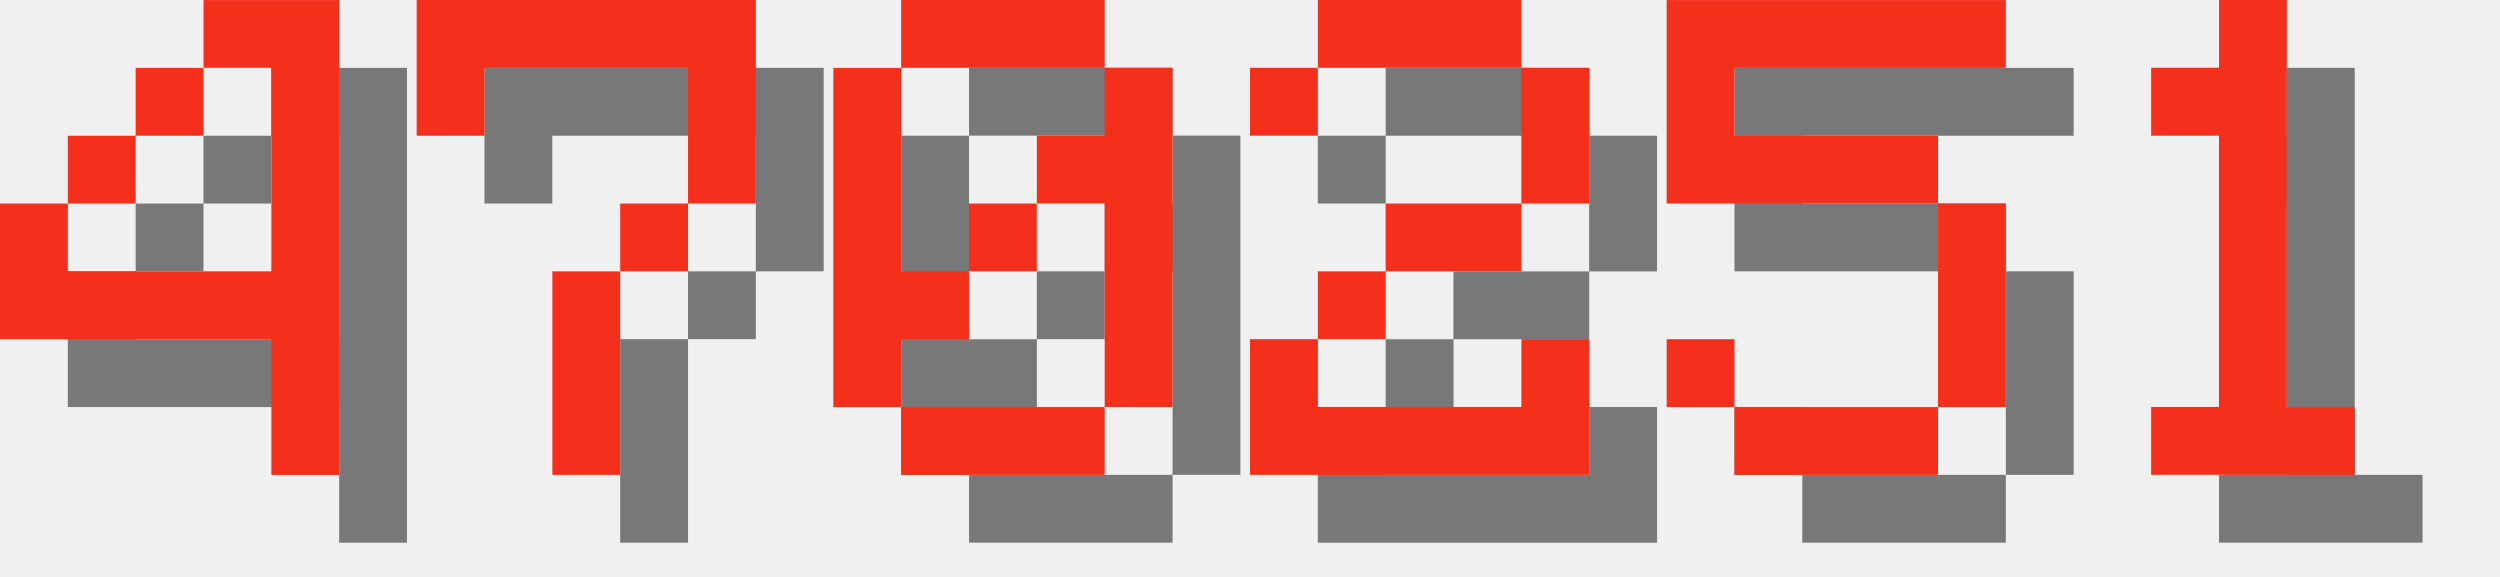
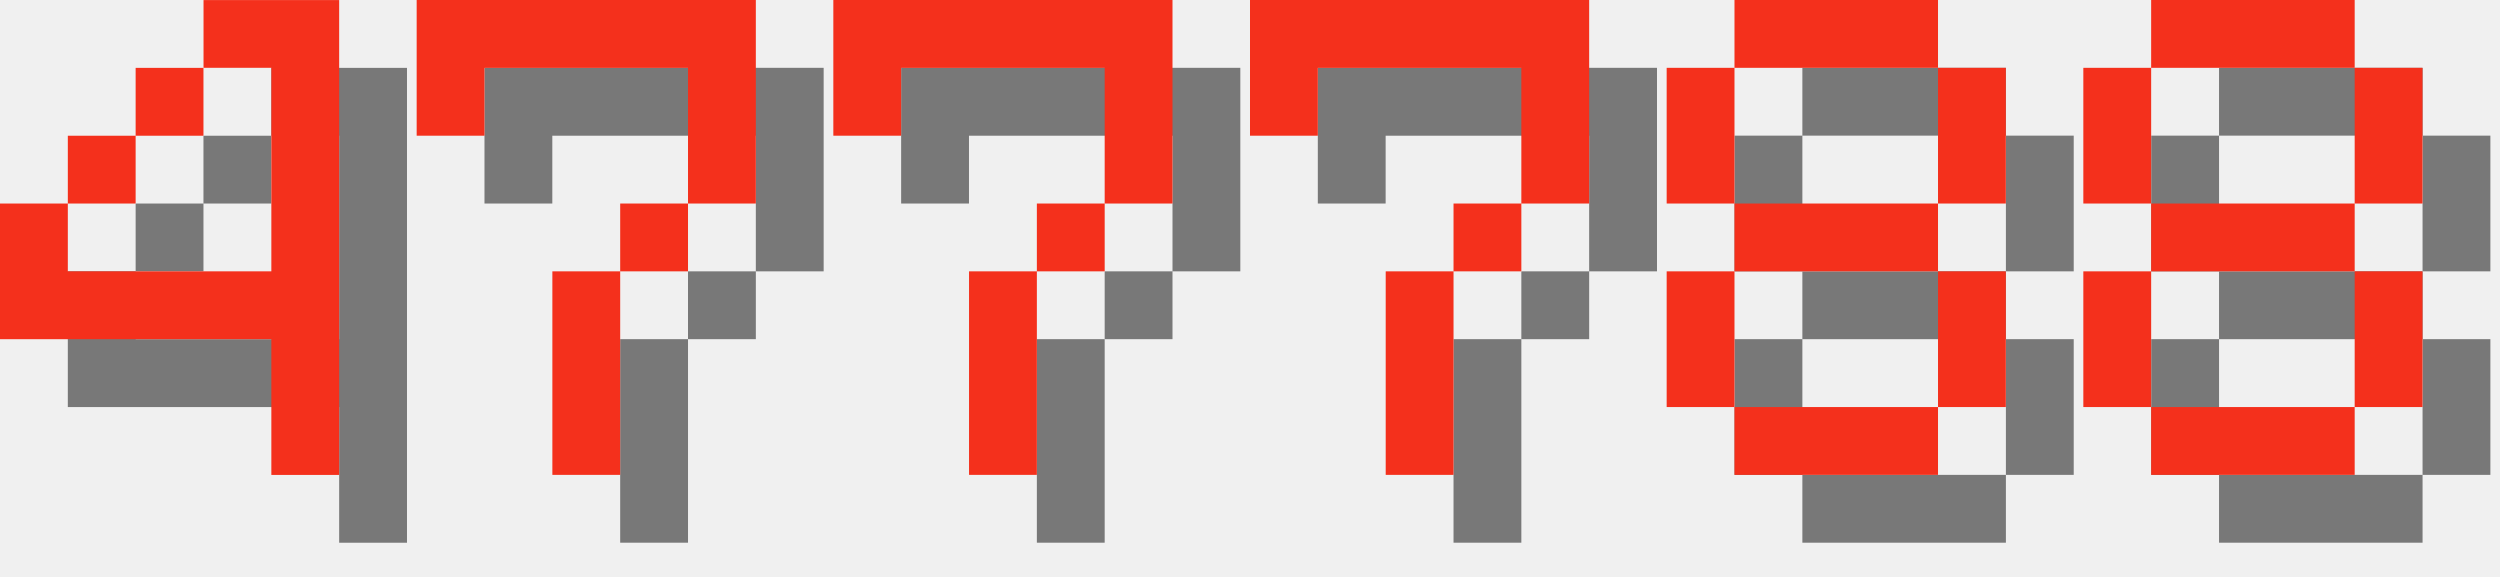
<svg xmlns="http://www.w3.org/2000/svg" version="1.1" width="156.0" height="36">
  <style>
        .text-foreground {
            fill: #F4301C;
        }
        .text-shadow {
            fill: #000000;
            fill-opacity: 0.5;
        }
    </style>
  <g class="digit" id="digit_4" transform="translate(0.0, 0), scale(4)">
    <path id="digit_4_shadow" class="text-shadow" d="m4.233 1.058v1.058h1.058v3.175h-3.175v-1.058h-1.058v2.117h4.233v2.117h1.058v-7.408h-2.117zm-2.117 3.175h1.058v-1.058h-1.058v1.058zm1.058-1.058h1.058v-1.058h-1.058v1.058z" fill-opacity=".5" style="paint-order:stroke fill markers" />
    <path id="digit_4_fg" class="text-foreground" d="m3.175 0v1.058h1.058v3.175h-3.175v-1.058h-1.058v2.117h4.233v2.117h1.058v-7.408h-2.117zm-2.117 3.175h1.058v-1.058h-1.058v1.058zm1.058-1.058h1.058v-1.058h-1.058v1.058z" fill="#fff" style="paint-order:stroke fill markers" />
  </g>
  <g class="digit" id="digit_7" transform="translate(26.0, 0), scale(4)">
    <path id="digit_7_shadow" class="text-shadow" d="m1.058 1.058 2e-6 2.117h1.058v-1.058h3.175v1.058l2e-7 1.058h-1.058v1.058h-1.058l4e-7 3.175 1.058 1e-7v-3.175h1.058v-1.058h1.058l5e-7 -1.058v-2.117z" fill-opacity=".5" style="paint-order:stroke fill markers" />
    <path id="digit_7_fg" class="text-foreground" d="m0 0 2e-6 2.117h1.058v-1.058h3.175v1.058l2e-7 1.058h-1.058v1.058h-1.058l4e-7 3.175 1.058 1e-7v-3.175h1.058v-1.058h1.058l5e-7 -1.058v-2.117z" fill="#fff" style="paint-order:stroke fill markers" />
  </g>
-   <g class="digit" id="digit_0" transform="translate(52.0, 0), scale(4)">
-     <path id="digit_0_shadow" class="text-shadow" d="m2.117 1.058v1.058h3.175v-1.058h-3.175zm3.175 1.058v1.058h-1.058v1.058h1.058v3.175h1.058v-5.292h-1.058zm0 5.292h-3.175v1.058h3.175v-1.058zm-3.175 0v-1.058h1.058v-1.058h-1.058v-3.175h-1.058v5.292h1.058zm1.058-2.117h1.058v-1.058h-1.058v1.058z" fill-opacity=".5" style="paint-order:stroke fill markers" />
-     <path id="digit_0_fg" class="text-foreground" d="m1.058 0v1.058h3.175v-1.058h-3.175zm3.175 1.058v1.058h-1.058v1.058h1.058v3.175h1.058v-5.292h-1.058zm0 5.292h-3.175v1.058h3.175v-1.058zm-3.175 0v-1.058h1.058v-1.058h-1.058v-3.175h-1.058v5.292h1.058zm1.058-2.117h1.058v-1.058h-1.058v1.058z" fill="#fff" style="paint-order:stroke fill markers" />
+   <g class="digit" id="digit_7" transform="translate(52.0, 0), scale(4)">
+     <path id="digit_7_shadow" class="text-shadow" d="m1.058 1.058 2e-6 2.117h1.058v-1.058h3.175v1.058l2e-7 1.058h-1.058v1.058h-1.058l4e-7 3.175 1.058 1e-7v-3.175h1.058v-1.058h1.058l5e-7 -1.058v-2.117z" fill-opacity=".5" style="paint-order:stroke fill markers" />
+     <path id="digit_7_fg" class="text-foreground" d="m0 0 2e-6 2.117h1.058v-1.058h3.175v1.058l2e-7 1.058h-1.058v1.058h-1.058l4e-7 3.175 1.058 1e-7v-3.175h1.058v-1.058h1.058l5e-7 -1.058v-2.117z" fill="#fff" style="paint-order:stroke fill markers" />
  </g>
-   <g class="digit" id="digit_2" transform="translate(78.0, 0), scale(4)">
-     <path id="digit_2_shadow" class="text-shadow" d="m1.058 2.117v1.058h1.058v-1.058h3.175v2.117h-2.117v1.058h-1.058v1.058h-1.058v2.117h5.292v-2.117h-1.058v1.058h-3.175v-1.058h1.058v-1.058h2.117v-1.058h1.058v-2.117h-1.058v-1.058h-3.175v1.058h-1.058z" fill-opacity=".5" style="paint-order:stroke fill markers" />
-     <path id="digit_2_fg" class="text-foreground" d="m0 1.058v1.058h1.058v-1.058h3.175v2.117h-2.117v1.058h-1.058v1.058h-1.058v2.117h5.292v-2.117h-1.058v1.058h-3.175v-1.058h1.058v-1.058h2.117v-1.058h1.058v-2.117h-1.058v-1.058h-3.175v1.058h-1.058z" fill="#fff" style="paint-order:stroke fill markers" />
+   <g class="digit" id="digit_7" transform="translate(78.0, 0), scale(4)">
+     <path id="digit_7_shadow" class="text-shadow" d="m1.058 1.058 2e-6 2.117h1.058v-1.058h3.175v1.058l2e-7 1.058h-1.058v1.058h-1.058l4e-7 3.175 1.058 1e-7v-3.175h1.058v-1.058h1.058l5e-7 -1.058v-2.117z" fill-opacity=".5" style="paint-order:stroke fill markers" />
+     <path id="digit_7_fg" class="text-foreground" d="m0 0 2e-6 2.117h1.058v-1.058h3.175v1.058l2e-7 1.058h-1.058v1.058h-1.058l4e-7 3.175 1.058 1e-7v-3.175h1.058v-1.058h1.058l5e-7 -1.058v-2.117z" fill="#fff" style="paint-order:stroke fill markers" />
  </g>
-   <g class="digit" id="digit_5" transform="translate(104.0, 0), scale(4)">
-     <path id="digit_5_shadow" class="text-shadow" d="m1.058 1.058v3.175h4.233v3.175h-3.175v-1.058h-1.058v1.058h1.058v1.058h3.175v-1.058h1.058v-3.175h-1.058v-1.058h-3.175v-1.058h4.233v-1.058h-5.292z" fill-opacity=".5" style="paint-order:stroke fill markers" />
-     <path id="digit_5_fg" class="text-foreground" d="m0 0v3.175h4.233v3.175h-3.175v-1.058h-1.058v1.058h1.058v1.058h3.175v-1.058h1.058v-3.175h-1.058v-1.058h-3.175v-1.058h4.233v-1.058h-5.292z" fill="#fff" style="paint-order:stroke fill markers" />
+   <g class="digit" id="digit_8" transform="translate(104.0, 0), scale(4)">
+     <path id="digit_8_shadow" class="text-shadow" d="m2.117 1.058v1.058h3.175v-1.058h-3.175zm3.175 1.058v2.117h1.058v-2.117h-1.058zm0 2.117h-3.175v1.058h3.175v-1.058zm0 1.058v2.117h1.058v-2.117h-1.058zm0 2.117h-3.175v1.058h3.175v-1.058zm-3.175 0v-2.117h-1.058v2.117h1.058zm0-3.175v-2.117h-1.058v2.117h1.058z" fill-opacity=".5" style="paint-order:stroke fill markers" />
+     <path id="digit_8_fg" class="text-foreground" d="m1.058 0v1.058h3.175v-1.058h-3.175zm3.175 1.058v2.117h1.058v-2.117h-1.058zm0 2.117h-3.175v1.058h3.175v-1.058zm0 1.058v2.117h1.058v-2.117h-1.058zm0 2.117h-3.175v1.058h3.175v-1.058zm-3.175 0v-2.117h-1.058v2.117h1.058zm0-3.175v-2.117h-1.058v2.117h1.058z" fill="#fff" style="paint-order:stroke fill markers" />
  </g>
-   <g class="digit" id="digit_1" transform="translate(130.0, 0), scale(4)">
-     <path id="digit_1_shadow" class="text-shadow" d="m2.117 2.117v1.058h1.058v4.233h-1.058v1.058h3.175v-1.058h-1.058v-6.35h-1.058v1.058h-1.058z" fill-opacity=".5" style="paint-order:stroke fill markers" />
-     <path id="digit_1_fg" class="text-foreground" d="m1.058 1.058v1.058h1.058v4.233h-1.058v1.058h3.175v-1.058h-1.058v-6.35h-1.058v1.058h-1.058z" fill="#fff" style="paint-order:stroke fill markers" />
+   <g class="digit" id="digit_8" transform="translate(130.0, 0), scale(4)">
+     <path id="digit_8_shadow" class="text-shadow" d="m2.117 1.058v1.058h3.175v-1.058h-3.175zm3.175 1.058v2.117h1.058v-2.117h-1.058zm0 2.117h-3.175v1.058h3.175v-1.058zm0 1.058v2.117h1.058v-2.117h-1.058zm0 2.117h-3.175v1.058h3.175v-1.058zm-3.175 0v-2.117h-1.058v2.117h1.058zm0-3.175v-2.117h-1.058v2.117h1.058z" fill-opacity=".5" style="paint-order:stroke fill markers" />
+     <path id="digit_8_fg" class="text-foreground" d="m1.058 0v1.058h3.175v-1.058h-3.175zm3.175 1.058v2.117h1.058v-2.117h-1.058zm0 2.117h-3.175v1.058h3.175v-1.058zm0 1.058v2.117h1.058v-2.117h-1.058zm0 2.117h-3.175v1.058h3.175v-1.058zm-3.175 0v-2.117h-1.058v2.117h1.058zm0-3.175v-2.117h-1.058v2.117h1.058z" fill="#fff" style="paint-order:stroke fill markers" />
  </g>
</svg>
